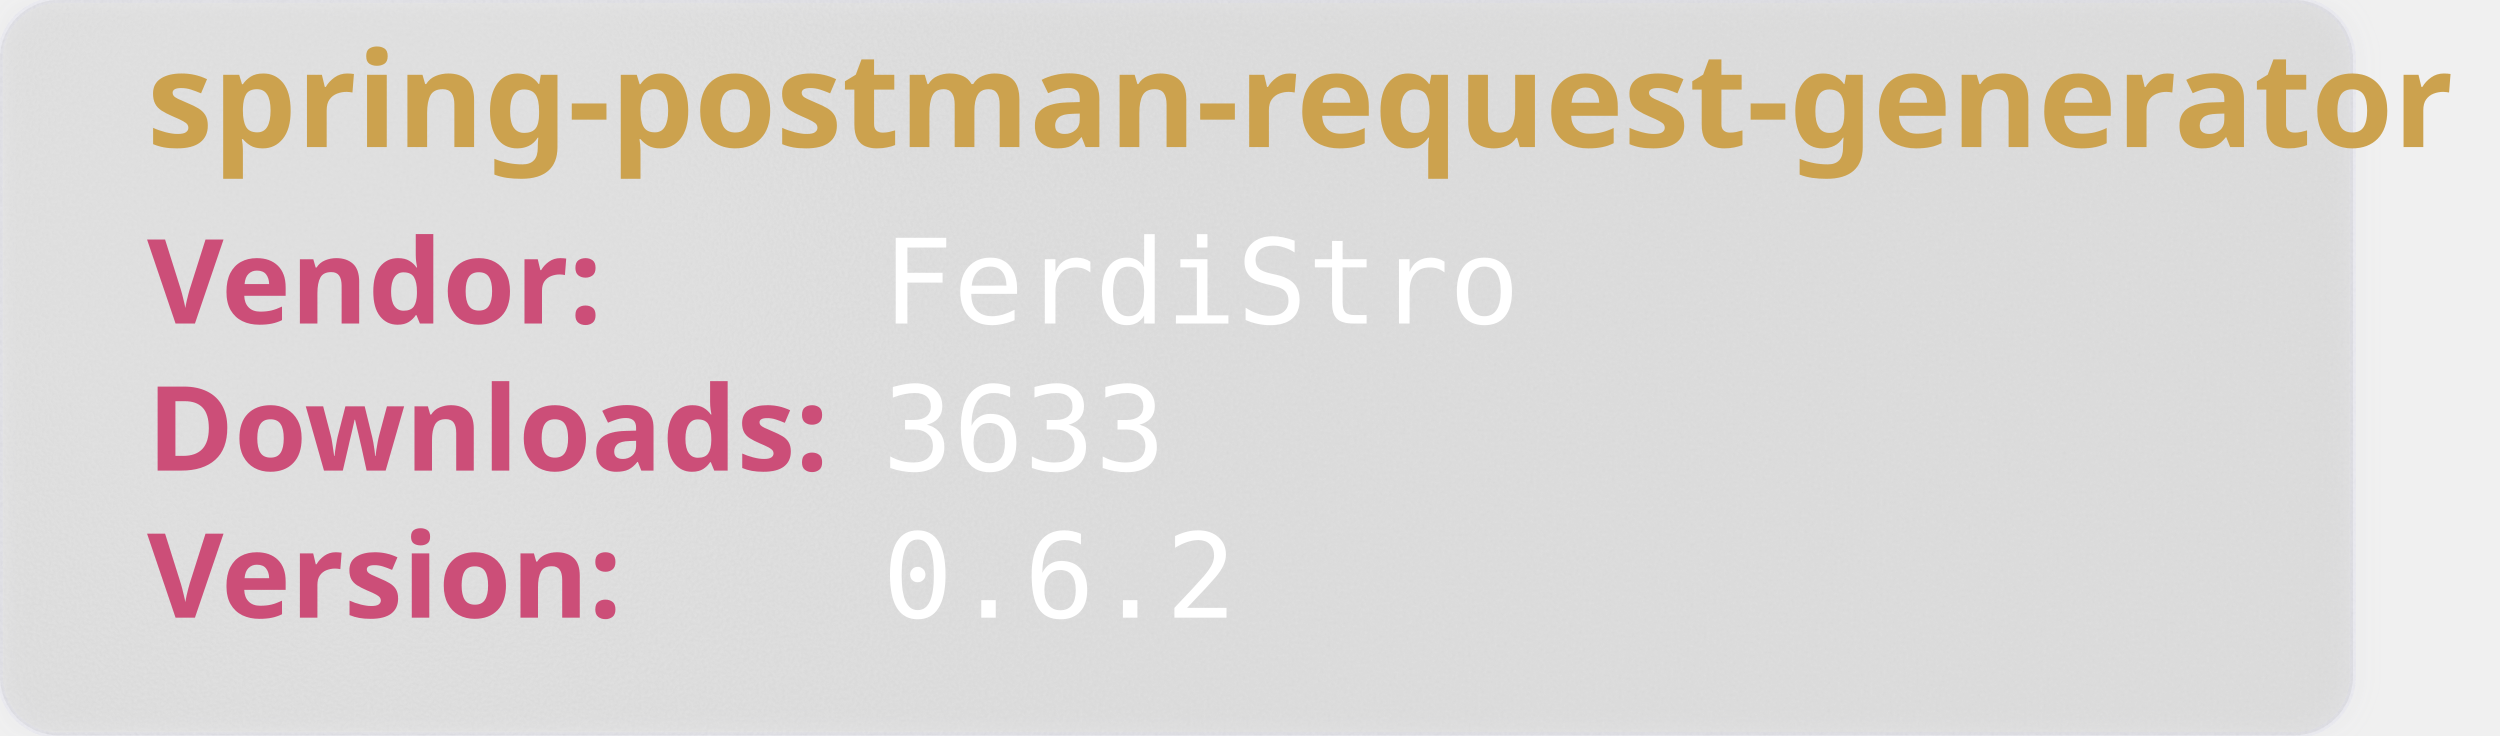
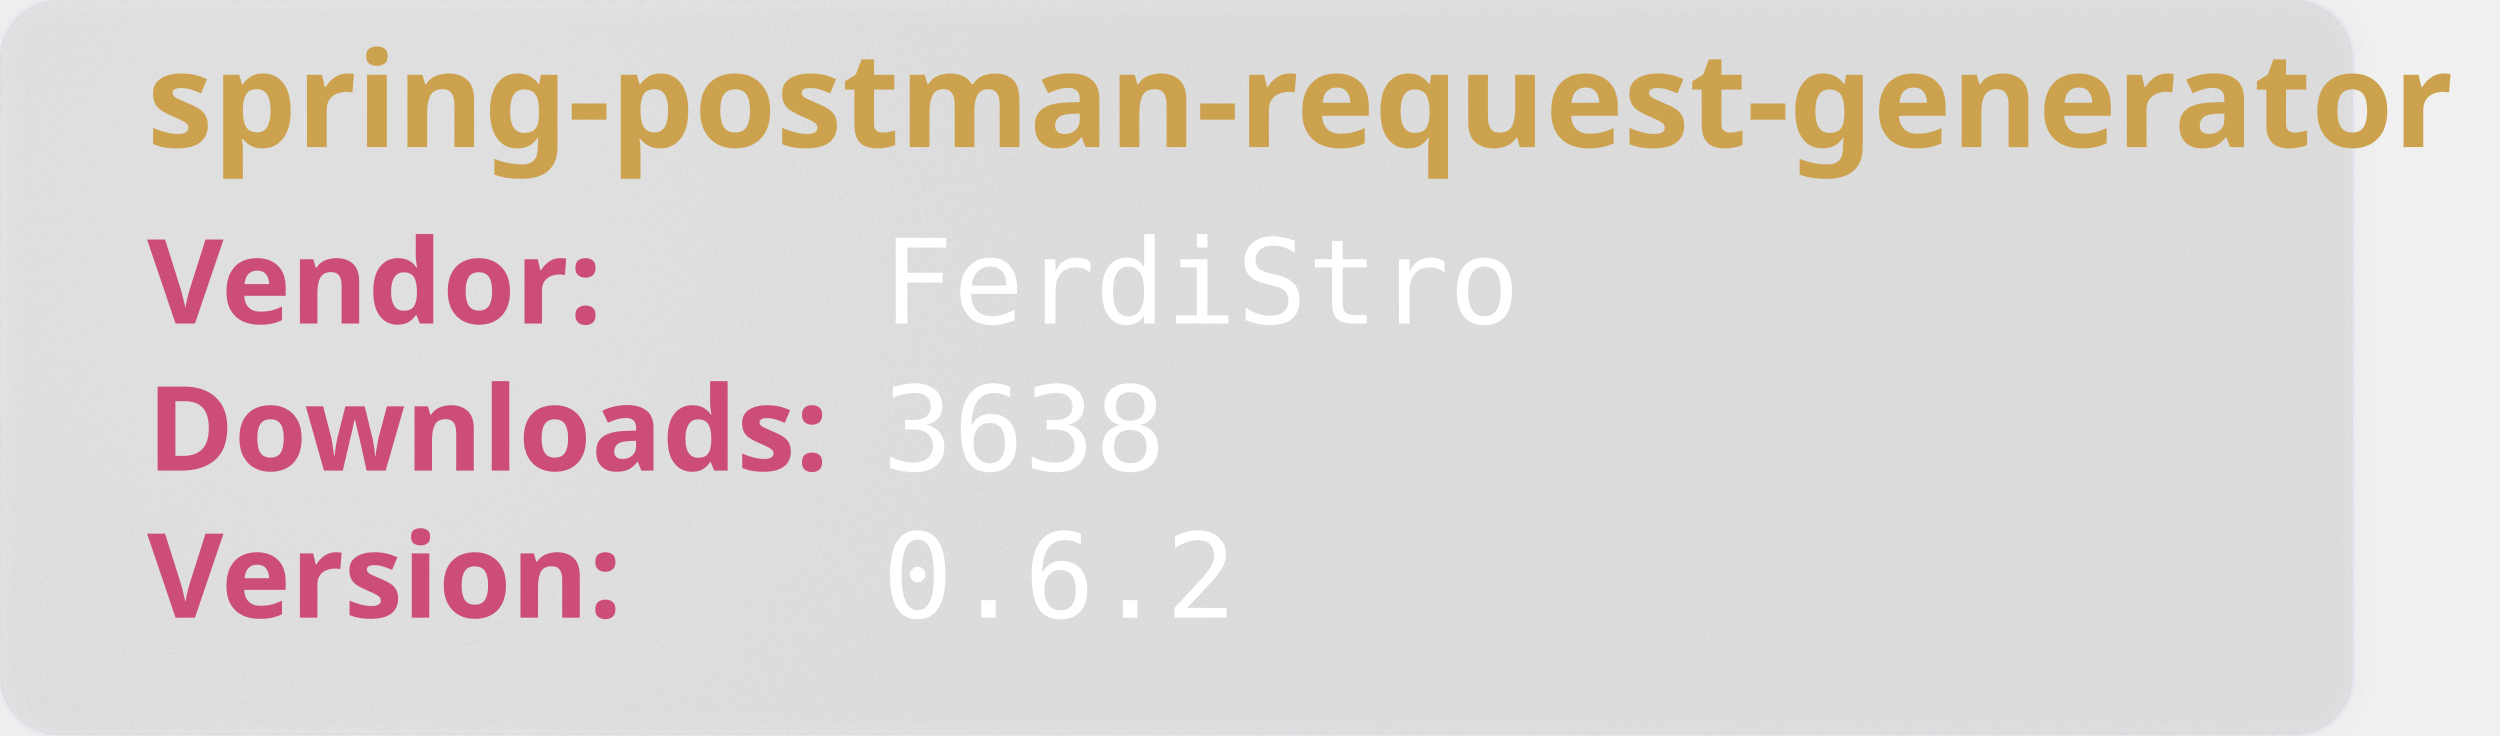
<svg xmlns="http://www.w3.org/2000/svg" width="850" height="250" viewBox="0 0 850 250" aria-hidden="true">
  <style>
        .heavy {
        font-weight: bold;
        font-family: "Orbitron", sans-serif;
        font-size: 2.5rem;
        }
    </style>
  <defs>
    <filter id="glass" x="-10%" y="-10%" width="120%" height="120%">
      <feGaussianBlur in="SourceGraphic" stdDeviation="4" result="blur" />
      <feTurbulence type="fractalNoise" baseFrequency="0.9" numOctaves="1" seed="3" result="noise" />
      <feColorMatrix type="saturate" values="0" in="noise" result="noiseGray" />
      <feComposite in="noiseGray" in2="SourceAlpha" operator="in" result="noiseClipped" />
      <feBlend in="blur" in2="noiseClipped" mode="overlay" result="glassBase" />
      <feSpecularLighting in="noiseClipped" surfaceScale="3" specularConstant="1.2" specularExponent="20" lighting-color="#ffffff" result="lightRaw">
        <fePointLight x="120" y="80" z="200" />
      </feSpecularLighting>
      <feComposite in="lightRaw" in2="SourceAlpha" operator="in" result="light" />
      <feBlend in="glassBase" in2="light" mode="screen" result="glassLit" />
      <feColorMatrix type="matrix" values="1 0 0 0 0                                0 1 0 0 0                                0 0 1 0 0                                0 0 0 0.55 0" in="glassLit" result="glassFinal" />
      <feMerge>
        <feMergeNode in="glassFinal" />
        <feMergeNode in="SourceGraphic" />
      </feMerge>
    </filter>
  </defs>
  <rect width="800" height="250" rx="20" fill="rgb(101,109,107, 0.1)" stroke-width="2" stroke="rgba(221, 221, 245, 0.2)" filter="url(#glass)" />
  <text class="heavy" font-family="monospace" x="50" y="50" fill="#CCA24E" font-size="45" style="test:bold">
        spring-postman-request-generator
    </text>
  <text class="heavy" font-family="monospace" x="50" y="110" fill="#CC4E78" font-size="40">
        Vendor:
    </text>
  <text font-family="monospace" x="300" y="110" fill="#fff" font-size="40">
       FerdiStro
    </text>
  <text class="heavy" font-family="monospace" x="50" y="160" fill="#CC4E78" font-size="40">
        Downloads:
    </text>
  <text font-family="monospace" x="300" y="160" fill="#fff" font-size="40">
-         3633
+         3638
    </text>
  <text class="heavy" font-family="monospace" x="50" y="210" fill="#CC4E78" font-size="40">
        Version:
    </text>
  <text font-family="monospace" x="300" y="210" fill="#fff" font-size="40">
      0.6.2
    </text>
</svg>
